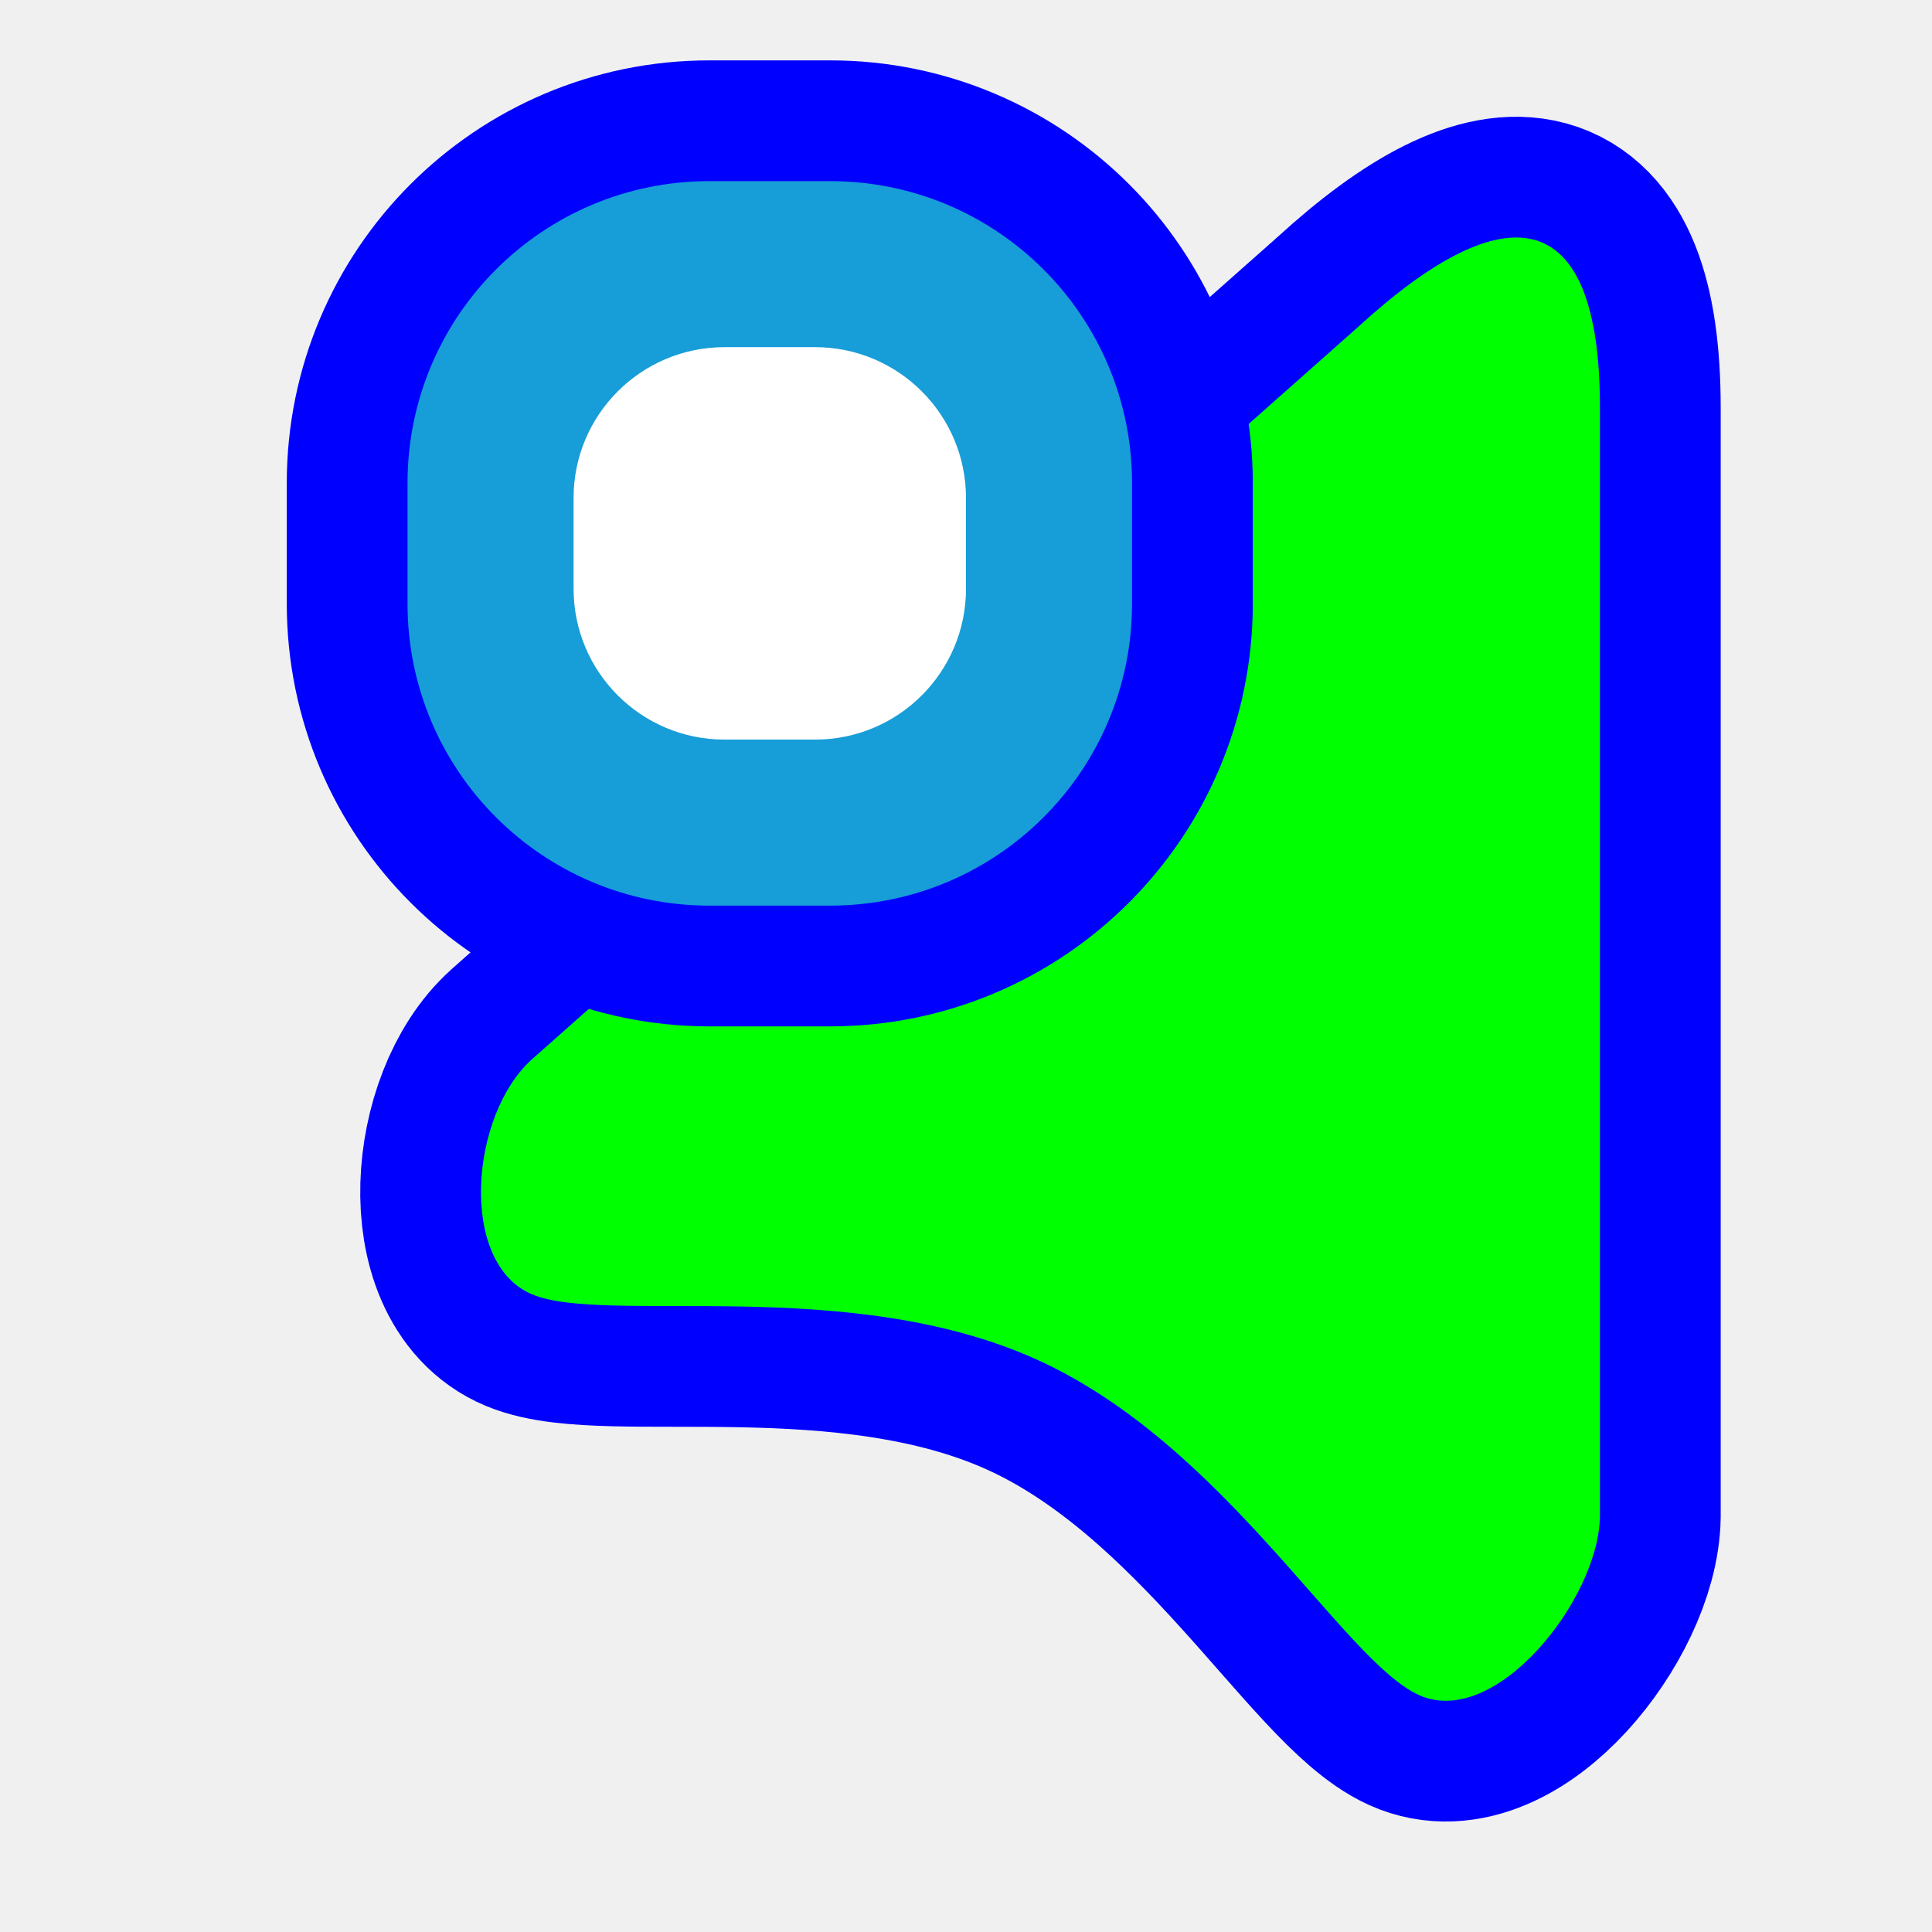
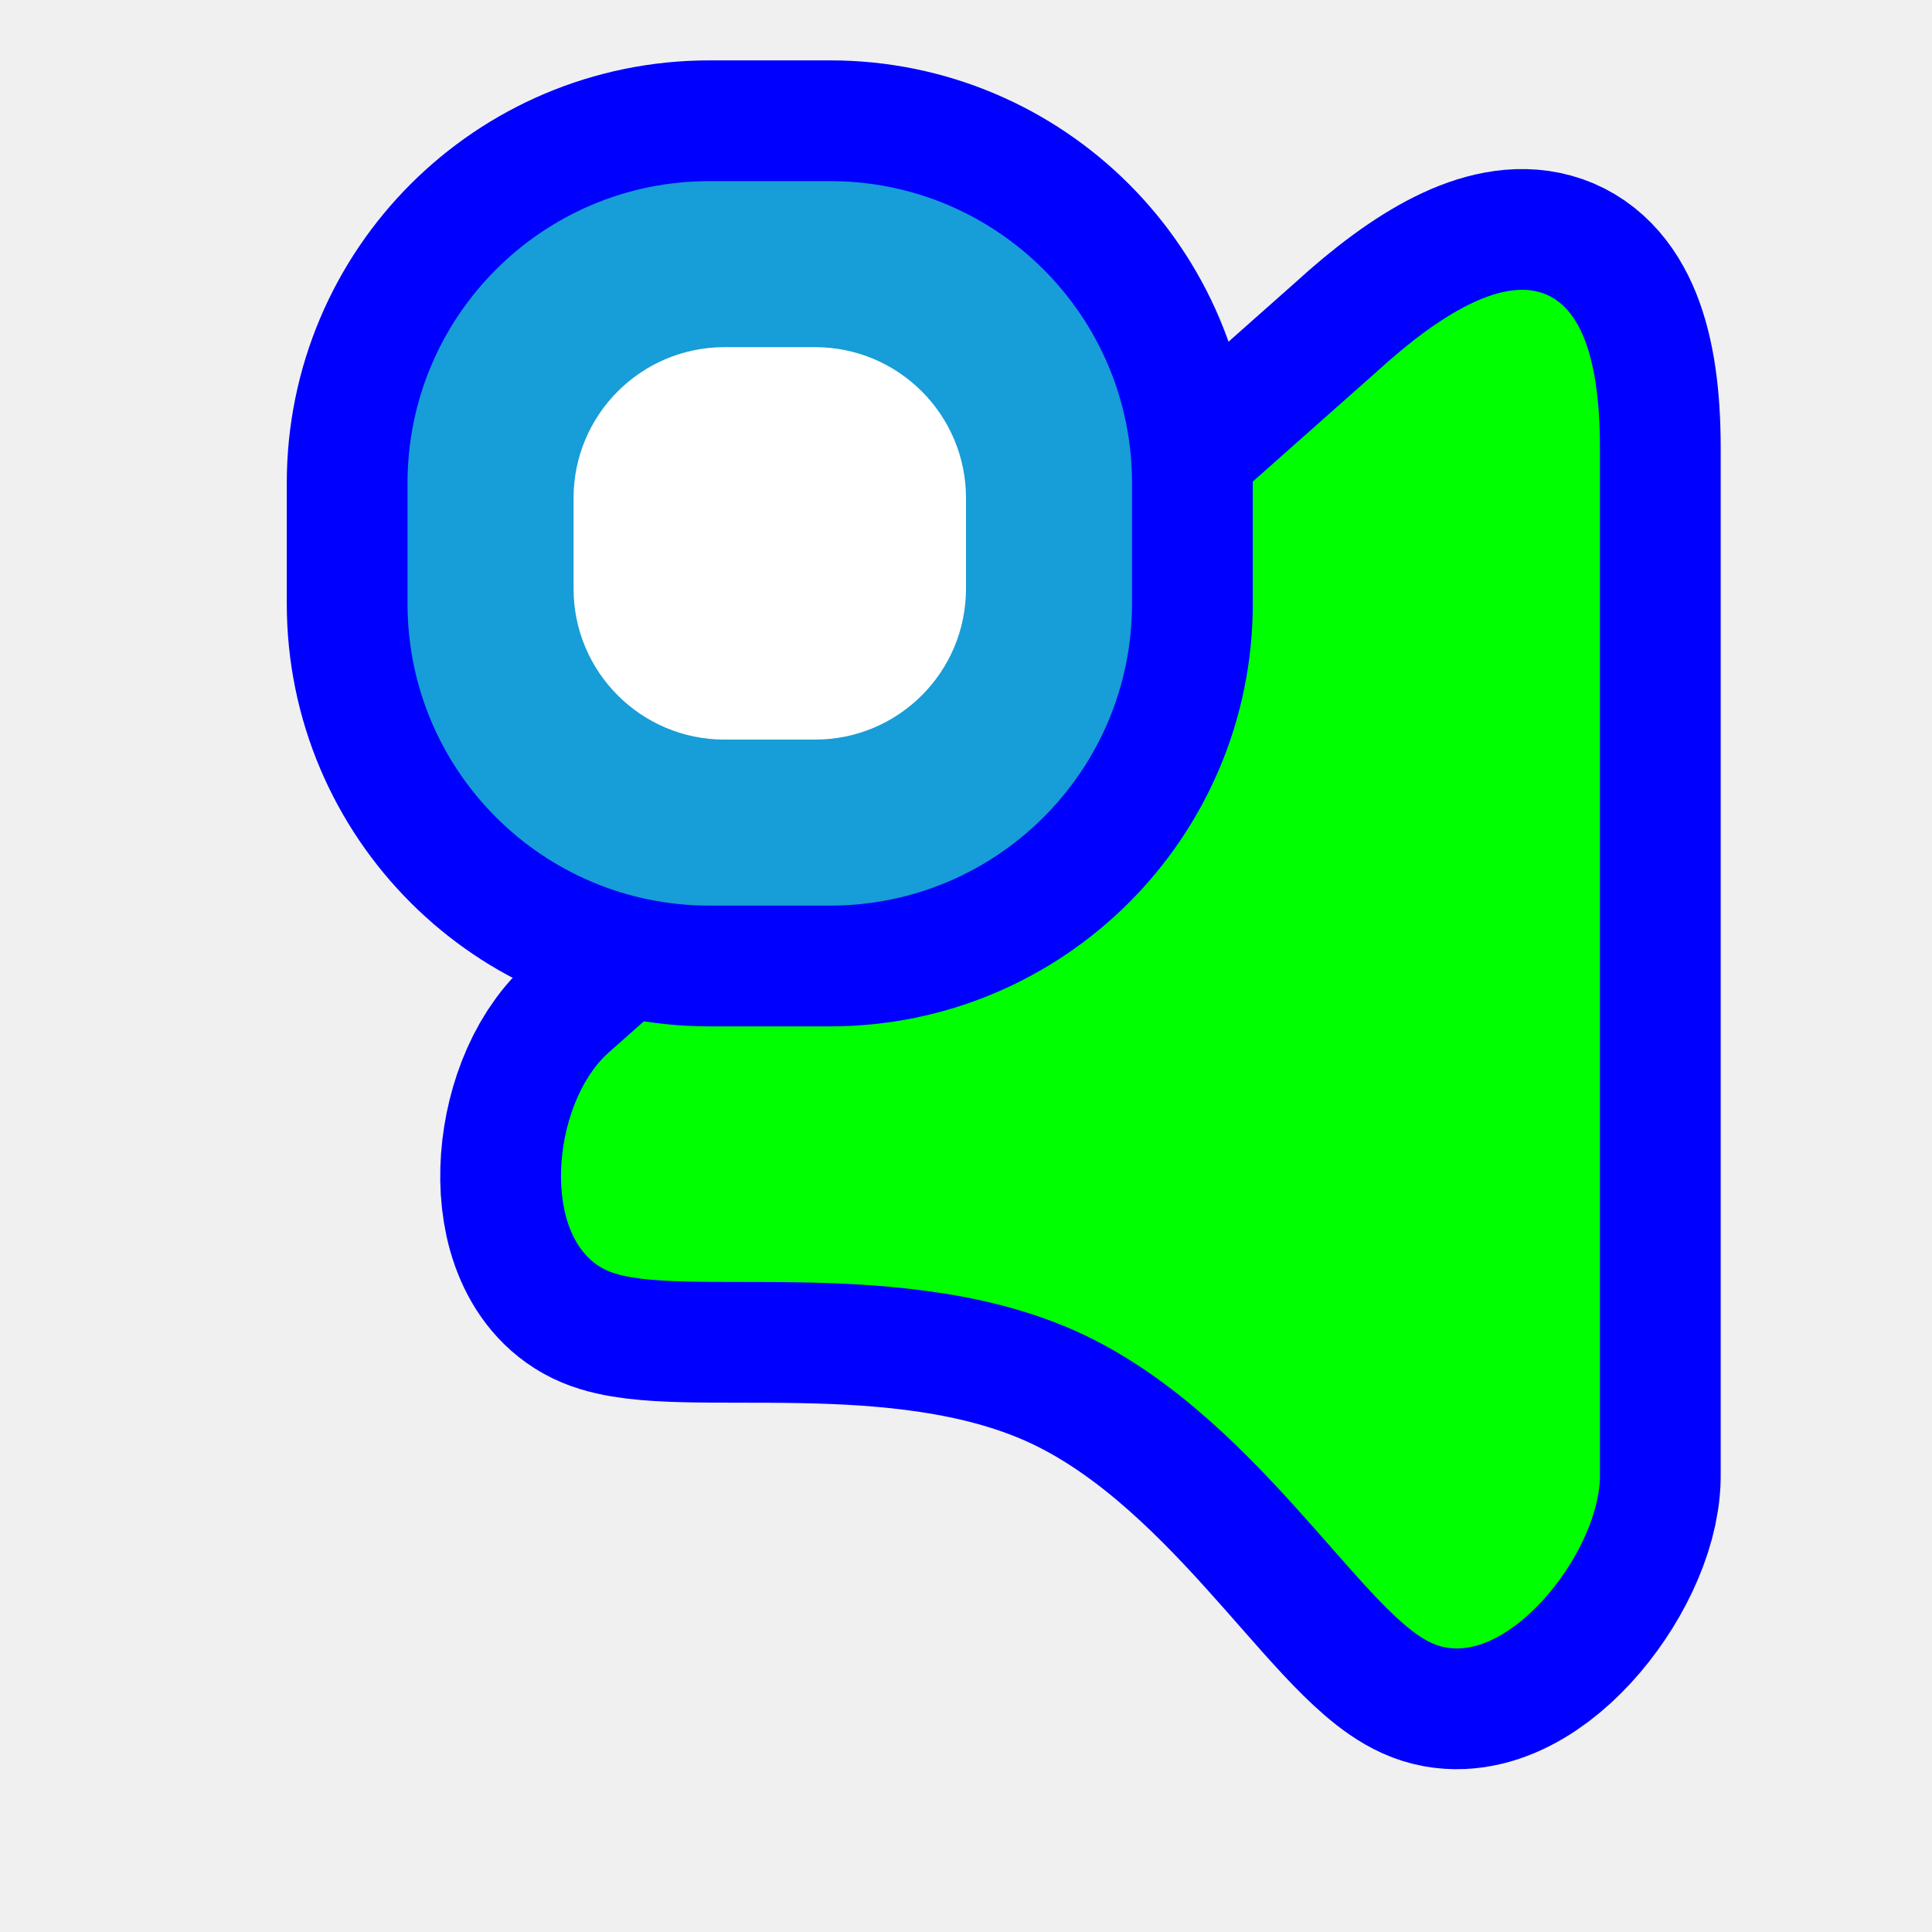
<svg xmlns="http://www.w3.org/2000/svg" width="256" height="256" viewBox="0 0 256 256" fill="none">
-   <path id="align-anchor" class="bias-top-right-fill" d="m 212,31.471 h -26 l 26,36 z" fill="cyan" opacity=".8" display="none" />
-   <circle id="cursor-hotspot" class="bias-t0837-r0001" cx="212" cy="19" r="3" fill="magenta" opacity=".6" display="none" />
-   <path id="right-ptr-v2.0.4" d="M202.773 54.009C202.773 26.933 190.311 25.401 170.776 43.281L61.278 140.346C53.015 147.738 51.51 167.422 61.278 171.509C71.045 175.596 103.082 168.84 128.107 180.13C153.133 191.42 168.677 220.04 178.8 224.607C188.922 229.174 202.612 211.949 202.773 200.902L202.773 54.009Z" transform="translate(9.227)" fill="#00FF00" stroke="#0000FF" stroke-width="32" paint-order="stroke fill" />
+   <path id="align-anchor" class="bias-top-right-fill" d="m 212,38.403 h -26 l 26,36 z" fill="cyan" opacity=".8" display="none" />
+   <circle id="cursor-hotspot" class="bias-t0837-r0001" cx="212" cy="25" r="3" fill="magenta" opacity=".6" display="none" />
+   <path id="pointer-shape" d="M 212,59.329 C 212,34.189 200.429,32.766 182.291,49.368 L 80.621,139.493 C 72.95,146.357 71.552,164.633 80.621,168.428 C 89.691,172.223 119.437,165.95 142.673,176.432 C 165.909,186.915 180.342,213.489 189.741,217.729 C 199.139,221.97 211.851,205.976 212,195.719 z" fill="#00FF00" stroke="#0000FF" stroke-width="32" paint-order="stroke fill" />
  <g>
    <path class="align-anchor bias-top-left-fill" d="m 54,24 h 32 l -32,32 z" fill="orange" opacity=".8" display="none" />
    <rect x="54" y="24" width="96" height="96" rx="40" fill="#179DD8" stroke="#0000FF" stroke-width="32" paint-order="stroke fill" />
    <path d="M76 78C76 89.046 84.954 98 96 98H108C119.046 98 128 89.046 128 78V66C128 54.954 119.046 46 108 46L96 46C84.954 46 76 54.954 76 66V78Z" fill="white" />
  </g>
</svg>
